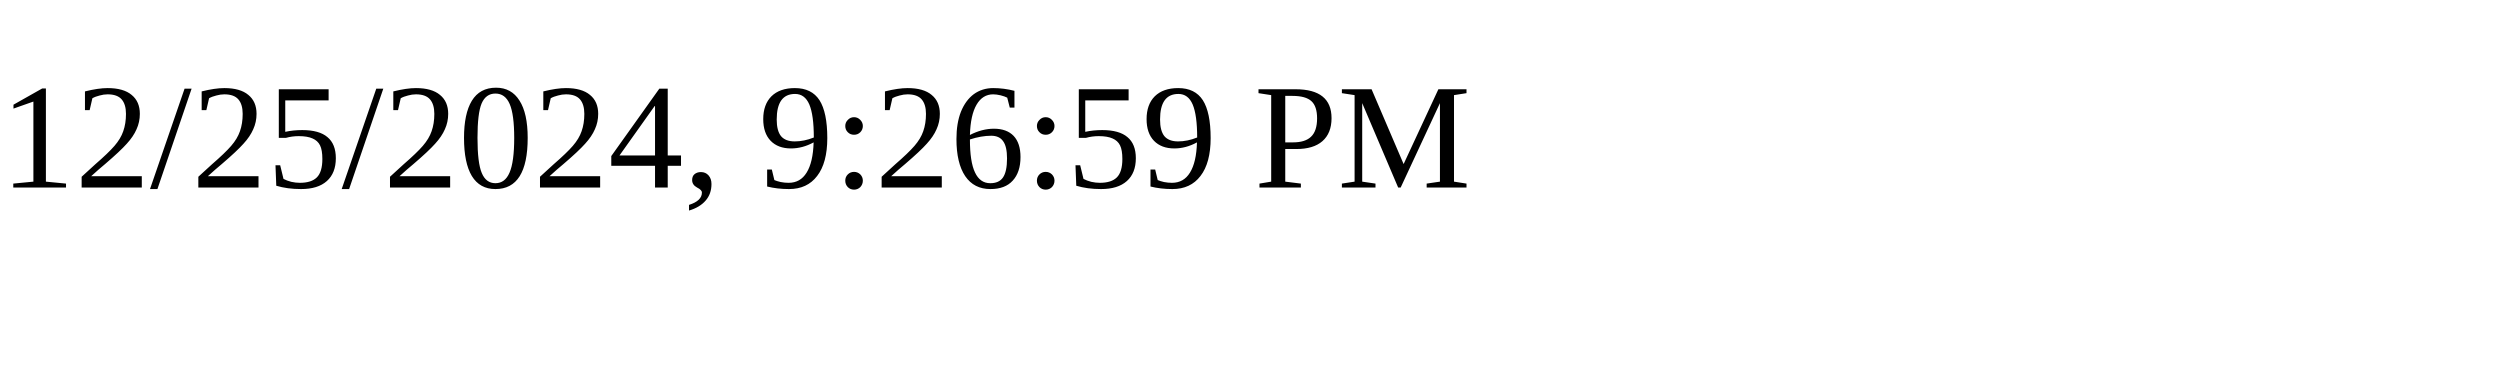
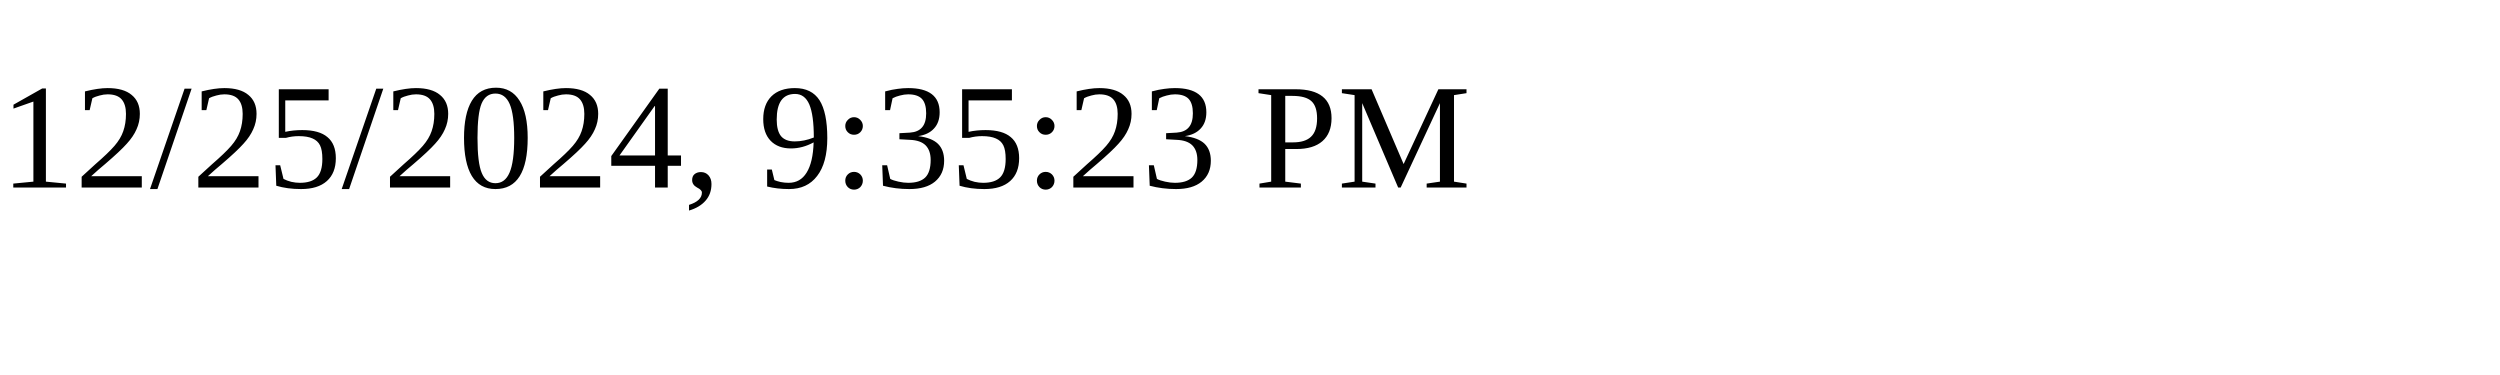
<svg xmlns="http://www.w3.org/2000/svg" height="30" width="200">
-   <text x="0" y="15">12/25/2024, 9:26:59 PM</text>
+   <text x="0" y="15">12/25/2024, 9:35:23 PM</text>
</svg>
